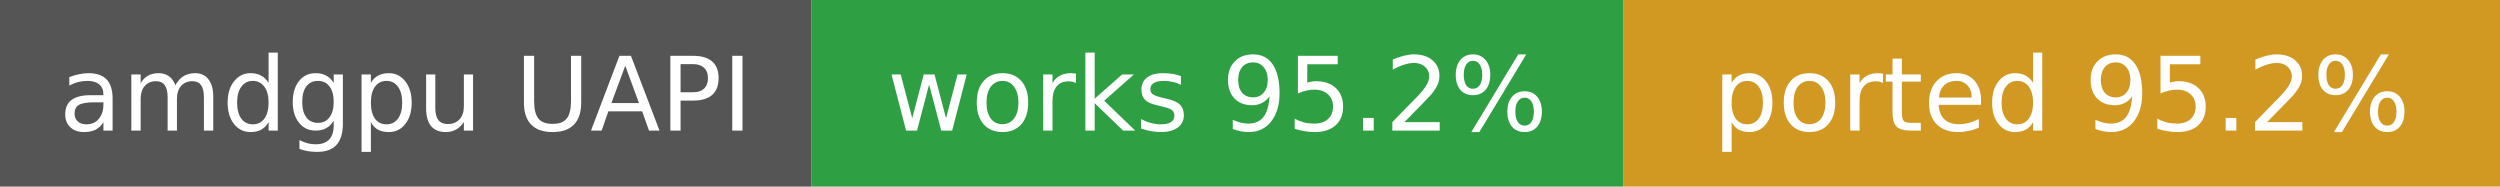
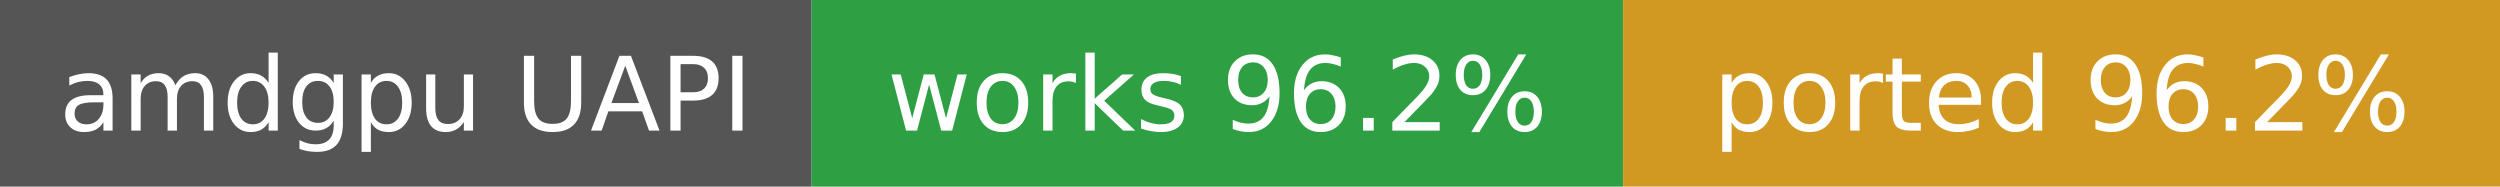
- <svg xmlns="http://www.w3.org/2000/svg" width="268" height="20" role="img" aria-label="amdgpu UAPI: works 95.2%, ported 95.2%">
+ <svg xmlns="http://www.w3.org/2000/svg" width="268" height="20" role="img" aria-label="amdgpu UAPI: works 96.2%, ported 96.2%">
  <rect width="87" height="20" fill="#555" />
  <rect x="87" width="87" height="20" fill="#2ea043" />
  <rect x="174" width="94" height="20" fill="#d29922" />
  <g fill="#fff" font-family="Verdana,DejaVu Sans,sans-serif" font-size="11" text-anchor="middle">
    <text x="43.5" y="14">amdgpu UAPI</text>
-     <text x="130.5" y="14">works 95.2%</text>
-     <text x="221.0" y="14">ported 95.2%</text>
+     <text x="130.5" y="14">works 96.2%</text>
+     <text x="221.0" y="14">ported 96.2%</text>
  </g>
</svg>
